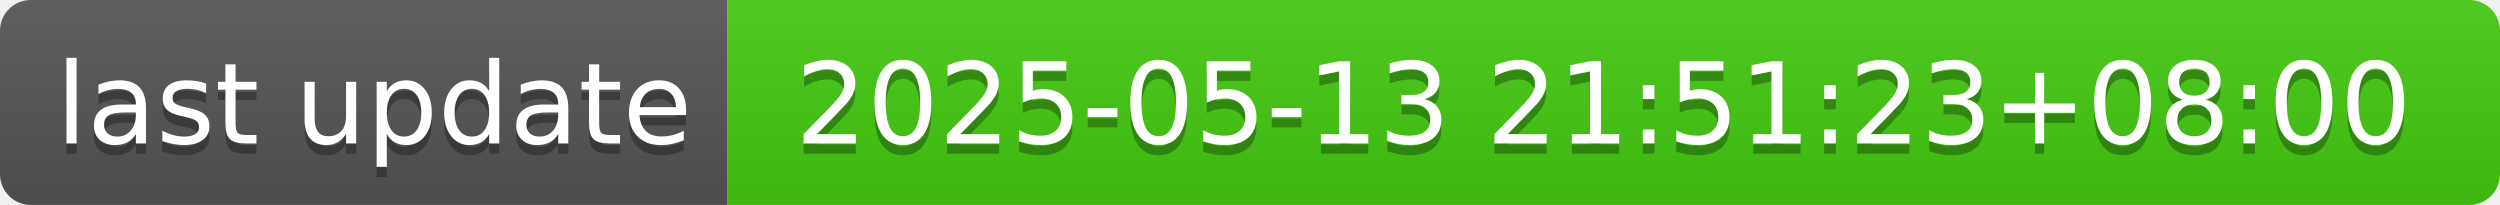
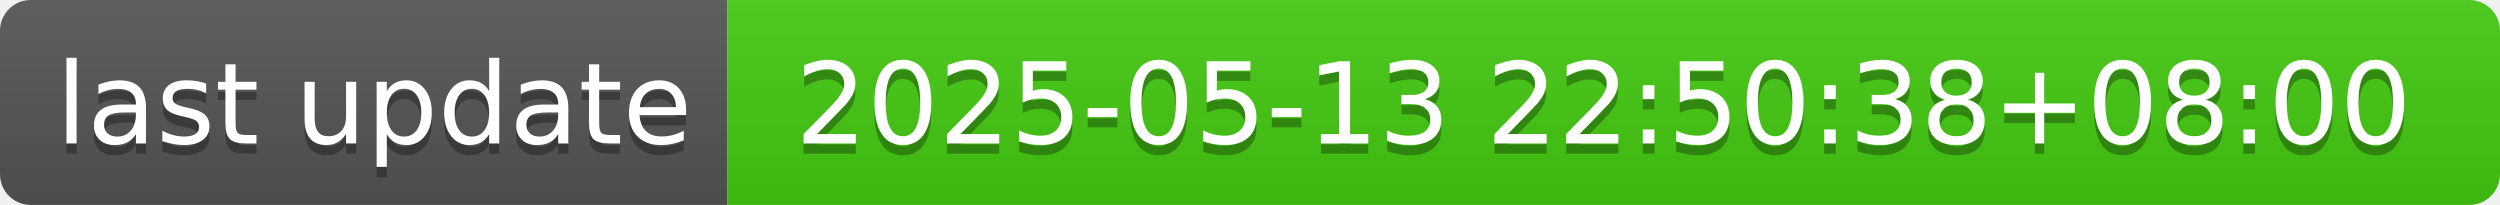
- <svg xmlns="http://www.w3.org/2000/svg" width="244" height="20" role="img" aria-label="last update: 2025-05-13 21:51:23+08:00">
+ <svg xmlns="http://www.w3.org/2000/svg" width="244" height="20" role="img" aria-label="last update: 2025-05-13 22:50:38+08:00">
  <linearGradient id="s" x2="0" y2="100%">
    <stop offset="0" stop-color="#bbb" stop-opacity=".1" />
    <stop offset="1" stop-opacity=".1" />
  </linearGradient>
  <clipPath id="r">
    <rect width="244" height="20" rx="3" fill="#fff" />
  </clipPath>
  <g clip-path="url(#r)">
    <rect width="71" height="20" fill="#555" />
    <rect x="71" width="173" height="20" fill="#4c1" />
    <rect width="244" height="20" fill="url(#s)" />
  </g>
  <g fill="#fff" text-anchor="middle" font-family="Verdana,Geneva,DejaVu Sans,sans-serif" text-rendering="geometricPrecision" font-size="110">
    <text aria-hidden="true" x="365" y="150" fill="#010101" fill-opacity=".3" transform="scale(.1)" textLength="610">last update</text>
    <text x="365" y="140" transform="scale(.1)" fill="#fff" textLength="610">last update</text>
-     <text aria-hidden="true" x="1565" y="150" fill="#010101" fill-opacity=".3" transform="scale(.1)" textLength="1630">2025-05-13 21:51:23+08:00</text>
-     <text x="1565" y="140" transform="scale(.1)" fill="#fff" textLength="1630">2025-05-13 21:51:23+08:00</text>
+     <text aria-hidden="true" x="1565" y="150" fill="#010101" fill-opacity=".3" transform="scale(.1)" textLength="1630">2025-05-13 22:50:38+08:00</text>
+     <text x="1565" y="140" transform="scale(.1)" fill="#fff" textLength="1630">2025-05-13 22:50:38+08:00</text>
  </g>
</svg>
